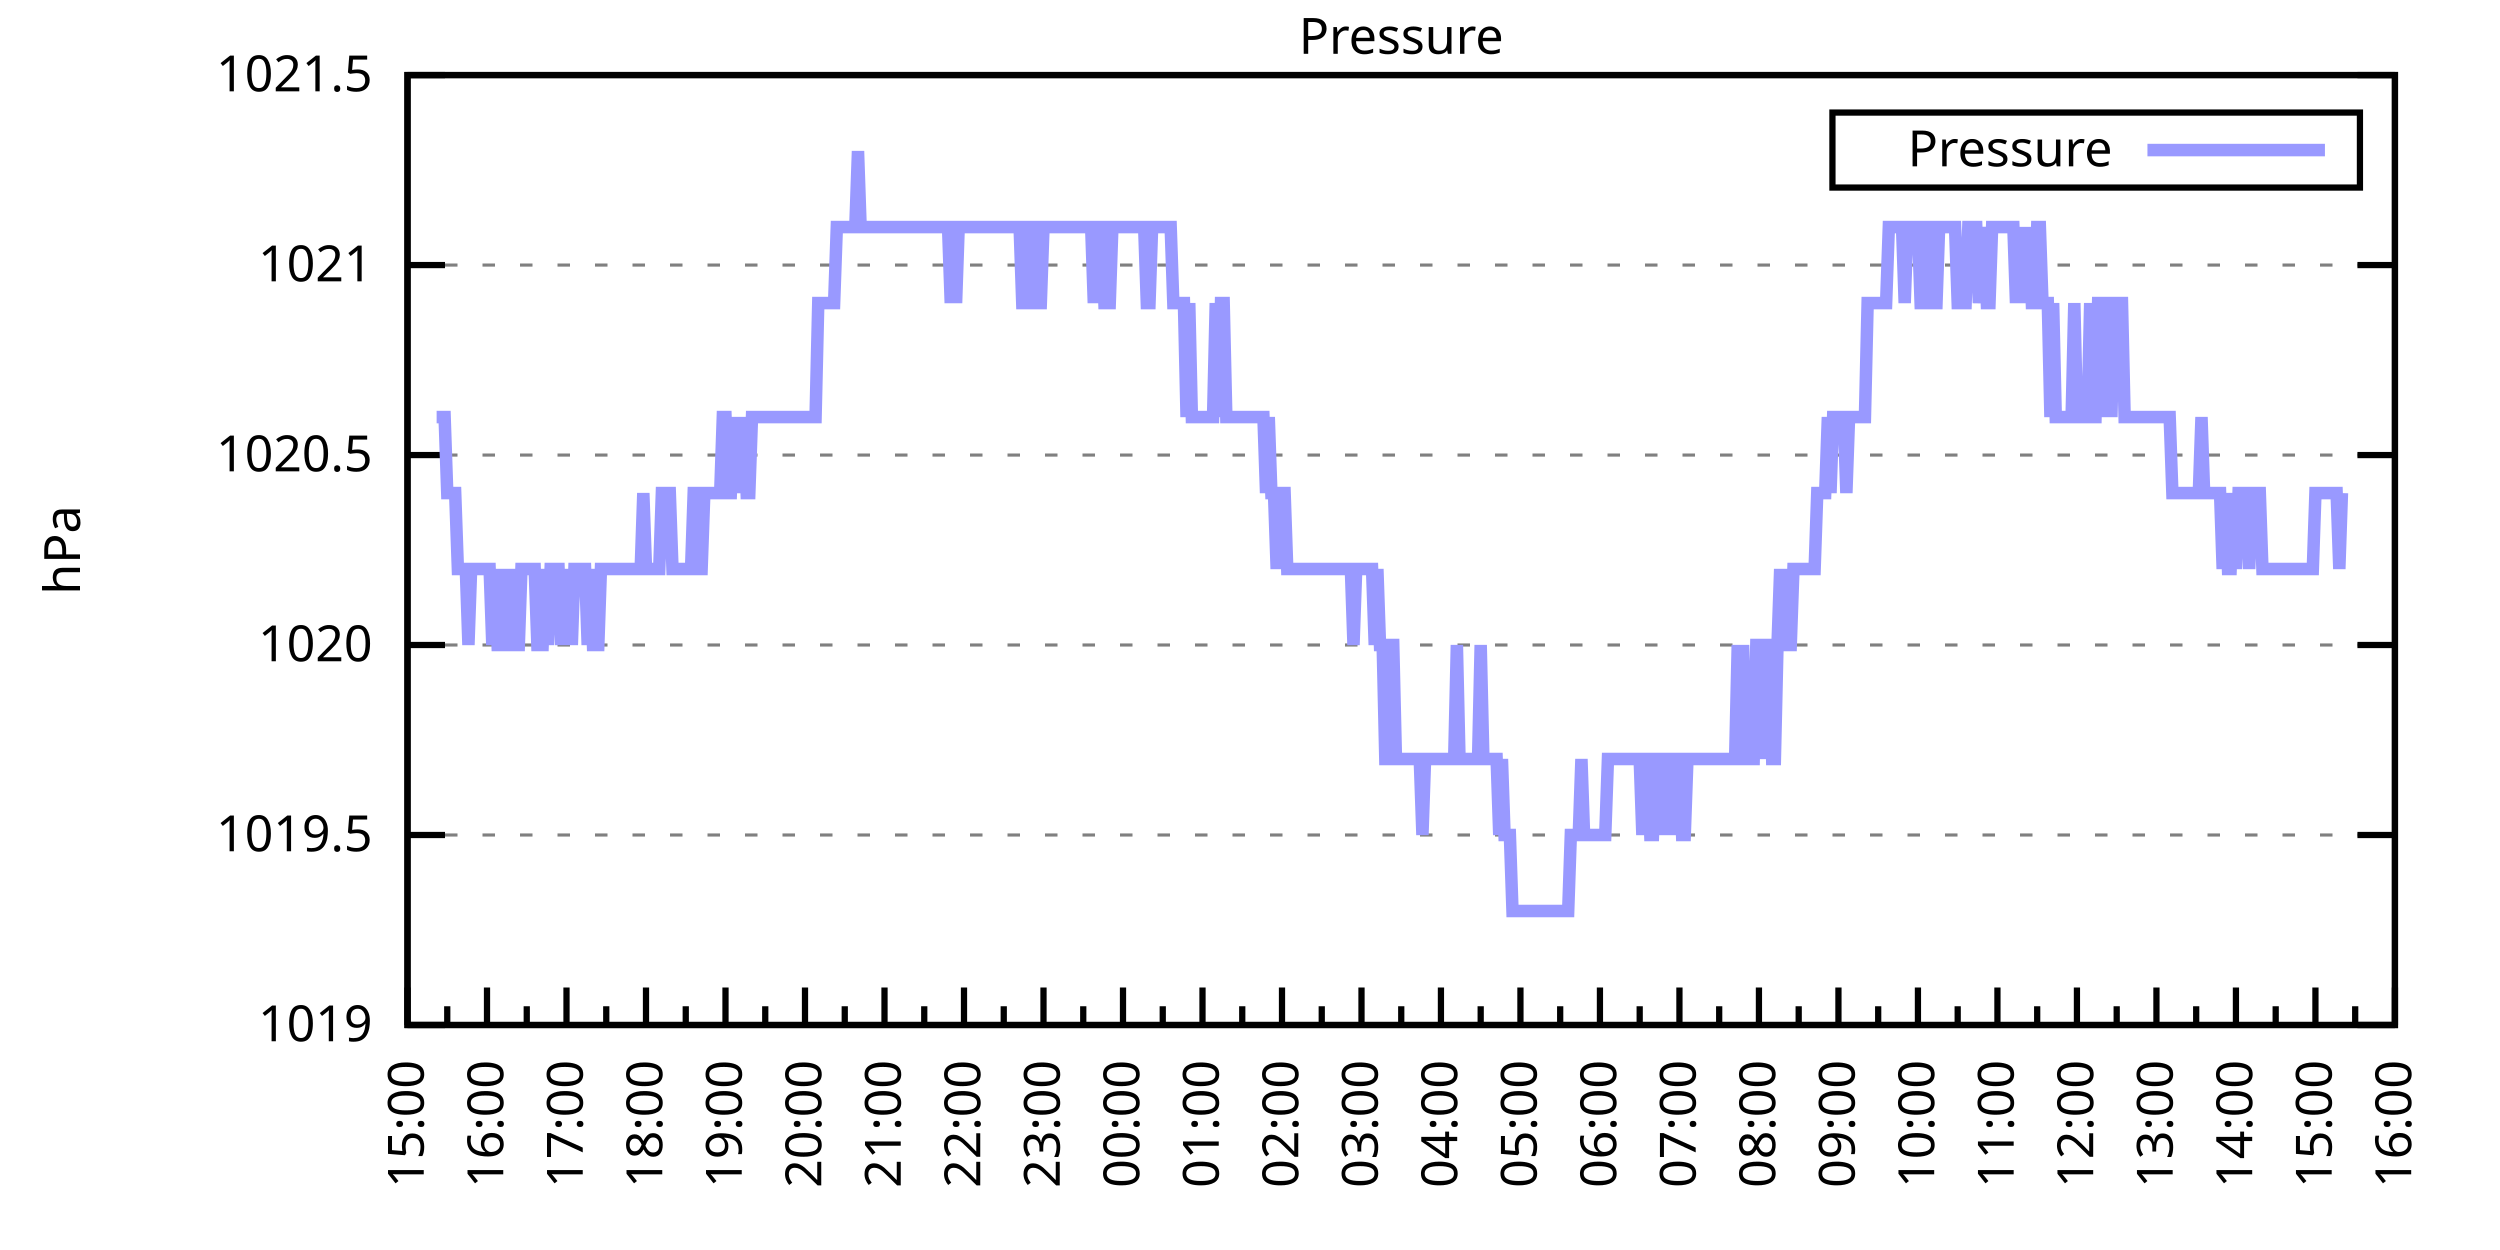
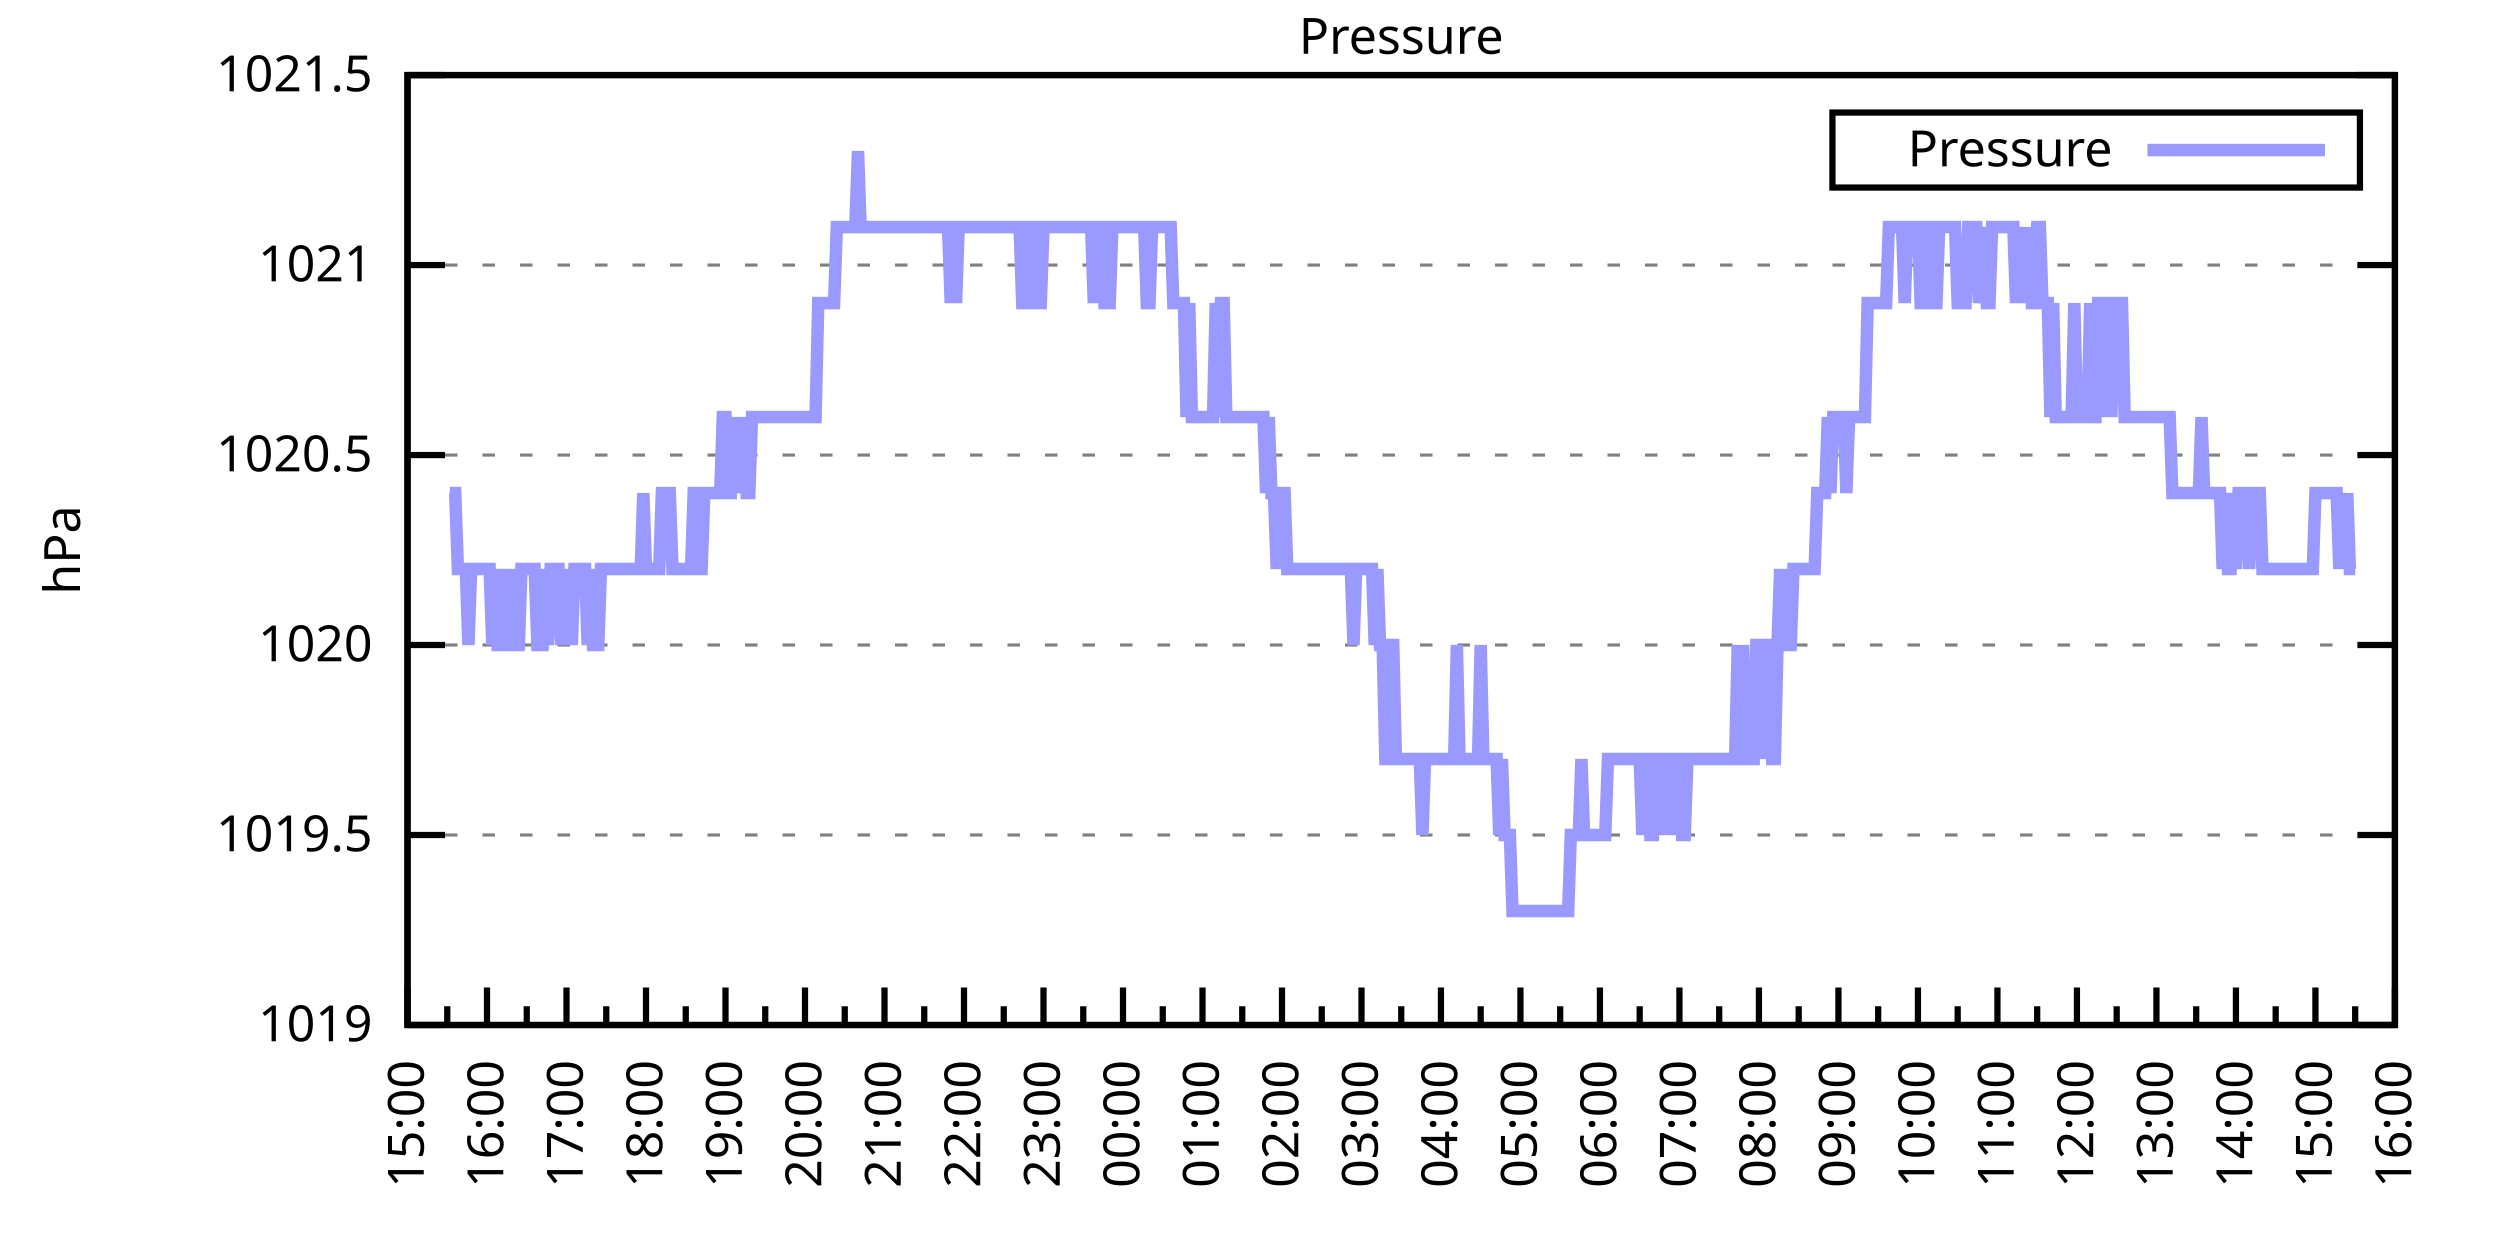
<svg xmlns="http://www.w3.org/2000/svg" xmlns:xlink="http://www.w3.org/1999/xlink" width="400" height="200" viewBox="0 0 400 200">
  <g id="gnuplot_canvas">
    <rect x="0" y="0" width="400" height="200" fill="none" />
    <defs>
      <circle id="gpDot" r="0.5" stroke-width="0.5" stroke="currentColor" />
      <path id="gpPt0" stroke-width="0.333" stroke="currentColor" d="M-1,0 h2 M0,-1 v2" />
      <path id="gpPt1" stroke-width="0.333" stroke="currentColor" d="M-1,-1 L1,1 M1,-1 L-1,1" />
      <path id="gpPt2" stroke-width="0.333" stroke="currentColor" d="M-1,0 L1,0 M0,-1 L0,1 M-1,-1 L1,1 M-1,1 L1,-1" />
      <rect id="gpPt3" stroke-width="0.333" stroke="currentColor" x="-1" y="-1" width="2" height="2" />
      <rect id="gpPt4" stroke-width="0.333" stroke="currentColor" fill="currentColor" x="-1" y="-1" width="2" height="2" />
      <circle id="gpPt5" stroke-width="0.333" stroke="currentColor" cx="0" cy="0" r="1" />
      <use xlink:href="#gpPt5" id="gpPt6" fill="currentColor" stroke="none" />
      <path id="gpPt7" stroke-width="0.333" stroke="currentColor" d="M0,-1.33 L-1.33,0.67 L1.33,0.67 z" />
      <use xlink:href="#gpPt7" id="gpPt8" fill="currentColor" stroke="none" />
      <use xlink:href="#gpPt7" id="gpPt9" stroke="currentColor" transform="rotate(180)" />
      <use xlink:href="#gpPt9" id="gpPt10" fill="currentColor" stroke="none" />
      <use xlink:href="#gpPt3" id="gpPt11" stroke="currentColor" transform="rotate(45)" />
      <use xlink:href="#gpPt11" id="gpPt12" fill="currentColor" stroke="none" />
      <path id="gpPt13" stroke-width="0.333" stroke="currentColor" d="M0,1.330 L1.265,0.411 L0.782,-1.067 L-0.782,-1.076 L-1.265,0.411 z" />
      <use xlink:href="#gpPt13" id="gpPt14" fill="currentColor" stroke="none" />
      <filter id="textbox" filterUnits="objectBoundingBox" x="0" y="0" height="1" width="1">
        <feFlood flood-color="white" flood-opacity="1" result="bgnd" />
        <feComposite in="SourceGraphic" in2="bgnd" operator="atop" />
      </filter>
      <filter id="greybox" filterUnits="objectBoundingBox" x="0" y="0" height="1" width="1">
        <feFlood flood-color="lightgrey" flood-opacity="1" result="grey" />
        <feComposite in="SourceGraphic" in2="grey" operator="atop" />
      </filter>
    </defs>
    <g fill="none" color="white" stroke="currentColor" stroke-width="1.00" stroke-linecap="butt" stroke-linejoin="miter">
</g>
    <g fill="none" color="black" stroke="currentColor" stroke-width="1.00" stroke-linecap="butt" stroke-linejoin="miter">
      <g stroke="none" shape-rendering="crispEdges">
        <polygon fill="rgb(255, 255, 255)" points="65.20,164.00 383.18,164.00 383.18,12.02 65.20,12.02 " />
      </g>
    </g>
    <g fill="none" color="black" stroke="currentColor" stroke-width="1.00" stroke-linecap="butt" stroke-linejoin="miter">
</g>
    <g fill="none" color="black" stroke="black" stroke-width="0.50" stroke-linecap="butt" stroke-linejoin="miter">
</g>
    <g fill="none" color="gray" stroke="currentColor" stroke-width="0.50" stroke-linecap="butt" stroke-linejoin="miter">
      <path stroke="gray" stroke-dasharray="2,4" class="gridline" d="M65.20,164.00 L383.19,164.00  " />
    </g>
    <g fill="none" color="gray" stroke="gray" stroke-width="1.00" stroke-linecap="butt" stroke-linejoin="miter">
</g>
    <g fill="none" color="black" stroke="currentColor" stroke-width="1.00" stroke-linecap="butt" stroke-linejoin="miter">
      <path stroke="black" d="M65.20,164.00 L71.20,164.00 M383.19,164.00 L377.19,164.00  " />
      <g transform="translate(59.60,166.60)" stroke="none" fill="black" font-family="Sans" font-size="8.00" text-anchor="end">
        <text>
          <tspan font-family="Sans"> 1019</tspan>
        </text>
      </g>
    </g>
    <g fill="none" color="black" stroke="currentColor" stroke-width="1.00" stroke-linecap="butt" stroke-linejoin="miter">
</g>
    <g fill="none" color="black" stroke="black" stroke-width="0.50" stroke-linecap="butt" stroke-linejoin="miter">
</g>
    <g fill="none" color="gray" stroke="currentColor" stroke-width="0.50" stroke-linecap="butt" stroke-linejoin="miter">
      <path stroke="gray" stroke-dasharray="2,4" class="gridline" d="M65.20,133.60 L383.19,133.60  " />
    </g>
    <g fill="none" color="gray" stroke="gray" stroke-width="1.00" stroke-linecap="butt" stroke-linejoin="miter">
</g>
    <g fill="none" color="black" stroke="currentColor" stroke-width="1.00" stroke-linecap="butt" stroke-linejoin="miter">
      <path stroke="black" d="M65.20,133.60 L71.20,133.60 M383.19,133.60 L377.19,133.60  " />
      <g transform="translate(59.60,136.20)" stroke="none" fill="black" font-family="Sans" font-size="8.00" text-anchor="end">
        <text>
          <tspan font-family="Sans"> 1019.5</tspan>
        </text>
      </g>
    </g>
    <g fill="none" color="black" stroke="currentColor" stroke-width="1.00" stroke-linecap="butt" stroke-linejoin="miter">
</g>
    <g fill="none" color="black" stroke="black" stroke-width="0.50" stroke-linecap="butt" stroke-linejoin="miter">
</g>
    <g fill="none" color="gray" stroke="currentColor" stroke-width="0.50" stroke-linecap="butt" stroke-linejoin="miter">
      <path stroke="gray" stroke-dasharray="2,4" class="gridline" d="M65.20,103.20 L383.19,103.20  " />
    </g>
    <g fill="none" color="gray" stroke="gray" stroke-width="1.00" stroke-linecap="butt" stroke-linejoin="miter">
</g>
    <g fill="none" color="black" stroke="currentColor" stroke-width="1.00" stroke-linecap="butt" stroke-linejoin="miter">
      <path stroke="black" d="M65.20,103.20 L71.20,103.20 M383.19,103.20 L377.19,103.20  " />
      <g transform="translate(59.60,105.80)" stroke="none" fill="black" font-family="Sans" font-size="8.00" text-anchor="end">
        <text>
          <tspan font-family="Sans"> 1020</tspan>
        </text>
      </g>
    </g>
    <g fill="none" color="black" stroke="currentColor" stroke-width="1.00" stroke-linecap="butt" stroke-linejoin="miter">
</g>
    <g fill="none" color="black" stroke="black" stroke-width="0.50" stroke-linecap="butt" stroke-linejoin="miter">
</g>
    <g fill="none" color="gray" stroke="currentColor" stroke-width="0.50" stroke-linecap="butt" stroke-linejoin="miter">
      <path stroke="gray" stroke-dasharray="2,4" class="gridline" d="M65.20,72.81 L383.19,72.81  " />
    </g>
    <g fill="none" color="gray" stroke="gray" stroke-width="1.00" stroke-linecap="butt" stroke-linejoin="miter">
</g>
    <g fill="none" color="black" stroke="currentColor" stroke-width="1.00" stroke-linecap="butt" stroke-linejoin="miter">
      <path stroke="black" d="M65.20,72.81 L71.20,72.81 M383.19,72.81 L377.19,72.81  " />
      <g transform="translate(59.60,75.41)" stroke="none" fill="black" font-family="Sans" font-size="8.00" text-anchor="end">
        <text>
          <tspan font-family="Sans"> 1020.5</tspan>
        </text>
      </g>
    </g>
    <g fill="none" color="black" stroke="currentColor" stroke-width="1.00" stroke-linecap="butt" stroke-linejoin="miter">
</g>
    <g fill="none" color="black" stroke="black" stroke-width="0.50" stroke-linecap="butt" stroke-linejoin="miter">
</g>
    <g fill="none" color="gray" stroke="currentColor" stroke-width="0.50" stroke-linecap="butt" stroke-linejoin="miter">
      <path stroke="gray" stroke-dasharray="2,4" class="gridline" d="M65.20,42.41 L383.19,42.41  " />
    </g>
    <g fill="none" color="gray" stroke="gray" stroke-width="1.00" stroke-linecap="butt" stroke-linejoin="miter">
</g>
    <g fill="none" color="black" stroke="currentColor" stroke-width="1.00" stroke-linecap="butt" stroke-linejoin="miter">
      <path stroke="black" d="M65.20,42.41 L71.20,42.41 M383.19,42.41 L377.19,42.41  " />
      <g transform="translate(59.60,45.01)" stroke="none" fill="black" font-family="Sans" font-size="8.00" text-anchor="end">
        <text>
          <tspan font-family="Sans"> 1021</tspan>
        </text>
      </g>
    </g>
    <g fill="none" color="black" stroke="currentColor" stroke-width="1.00" stroke-linecap="butt" stroke-linejoin="miter">
</g>
    <g fill="none" color="black" stroke="black" stroke-width="0.50" stroke-linecap="butt" stroke-linejoin="miter">
</g>
    <g fill="none" color="gray" stroke="currentColor" stroke-width="0.50" stroke-linecap="butt" stroke-linejoin="miter">
      <path stroke="gray" stroke-dasharray="2,4" class="gridline" d="M65.20,12.01 L383.19,12.01  " />
    </g>
    <g fill="none" color="gray" stroke="gray" stroke-width="1.00" stroke-linecap="butt" stroke-linejoin="miter">
</g>
    <g fill="none" color="black" stroke="currentColor" stroke-width="1.00" stroke-linecap="butt" stroke-linejoin="miter">
      <path stroke="black" d="M65.20,12.01 L71.20,12.01 M383.19,12.01 L377.19,12.01  " />
      <g transform="translate(59.60,14.61)" stroke="none" fill="black" font-family="Sans" font-size="8.00" text-anchor="end">
        <text>
          <tspan font-family="Sans"> 1021.5</tspan>
        </text>
      </g>
    </g>
    <g fill="none" color="black" stroke="currentColor" stroke-width="1.00" stroke-linecap="butt" stroke-linejoin="miter">
      <path stroke="black" d="M65.20,164.00 L65.20,158.00  " />
      <g transform="translate(67.80,169.60) rotate(270)" stroke="none" fill="black" font-family="Sans" font-size="8.00" text-anchor="end">
        <text>
          <tspan font-family="Sans">15:00</tspan>
        </text>
      </g>
    </g>
    <g fill="none" color="black" stroke="currentColor" stroke-width="1.00" stroke-linecap="butt" stroke-linejoin="miter">
      <path stroke="black" d="M71.56,164.00 L71.56,161.00 M77.92,164.00 L77.92,158.00  " />
      <g transform="translate(80.52,169.60) rotate(270)" stroke="none" fill="black" font-family="Sans" font-size="8.00" text-anchor="end">
        <text>
          <tspan font-family="Sans">16:00</tspan>
        </text>
      </g>
    </g>
    <g fill="none" color="black" stroke="currentColor" stroke-width="1.00" stroke-linecap="butt" stroke-linejoin="miter">
      <path stroke="black" d="M84.28,164.00 L84.28,161.00 M90.64,164.00 L90.64,158.00  " />
      <g transform="translate(93.24,169.60) rotate(270)" stroke="none" fill="black" font-family="Sans" font-size="8.00" text-anchor="end">
        <text>
          <tspan font-family="Sans">17:00</tspan>
        </text>
      </g>
    </g>
    <g fill="none" color="black" stroke="currentColor" stroke-width="1.00" stroke-linecap="butt" stroke-linejoin="miter">
      <path stroke="black" d="M97.00,164.00 L97.00,161.00 M103.36,164.00 L103.36,158.00  " />
      <g transform="translate(105.96,169.60) rotate(270)" stroke="none" fill="black" font-family="Sans" font-size="8.00" text-anchor="end">
        <text>
          <tspan font-family="Sans">18:00</tspan>
        </text>
      </g>
    </g>
    <g fill="none" color="black" stroke="currentColor" stroke-width="1.00" stroke-linecap="butt" stroke-linejoin="miter">
      <path stroke="black" d="M109.72,164.00 L109.72,161.00 M116.08,164.00 L116.08,158.00  " />
      <g transform="translate(118.68,169.60) rotate(270)" stroke="none" fill="black" font-family="Sans" font-size="8.00" text-anchor="end">
        <text>
          <tspan font-family="Sans">19:00</tspan>
        </text>
      </g>
    </g>
    <g fill="none" color="black" stroke="currentColor" stroke-width="1.00" stroke-linecap="butt" stroke-linejoin="miter">
      <path stroke="black" d="M122.44,164.00 L122.44,161.00 M128.80,164.00 L128.80,158.00  " />
      <g transform="translate(131.40,169.60) rotate(270)" stroke="none" fill="black" font-family="Sans" font-size="8.00" text-anchor="end">
        <text>
          <tspan font-family="Sans">20:00</tspan>
        </text>
      </g>
    </g>
    <g fill="none" color="black" stroke="currentColor" stroke-width="1.00" stroke-linecap="butt" stroke-linejoin="miter">
      <path stroke="black" d="M135.16,164.00 L135.16,161.00 M141.52,164.00 L141.52,158.00  " />
      <g transform="translate(144.12,169.60) rotate(270)" stroke="none" fill="black" font-family="Sans" font-size="8.00" text-anchor="end">
        <text>
          <tspan font-family="Sans">21:00</tspan>
        </text>
      </g>
    </g>
    <g fill="none" color="black" stroke="currentColor" stroke-width="1.00" stroke-linecap="butt" stroke-linejoin="miter">
      <path stroke="black" d="M147.88,164.00 L147.88,161.00 M154.24,164.00 L154.24,158.00  " />
      <g transform="translate(156.84,169.60) rotate(270)" stroke="none" fill="black" font-family="Sans" font-size="8.00" text-anchor="end">
        <text>
          <tspan font-family="Sans">22:00</tspan>
        </text>
      </g>
    </g>
    <g fill="none" color="black" stroke="currentColor" stroke-width="1.00" stroke-linecap="butt" stroke-linejoin="miter">
      <path stroke="black" d="M160.60,164.00 L160.60,161.00 M166.96,164.00 L166.96,158.00  " />
      <g transform="translate(169.56,169.60) rotate(270)" stroke="none" fill="black" font-family="Sans" font-size="8.00" text-anchor="end">
        <text>
          <tspan font-family="Sans">23:00</tspan>
        </text>
      </g>
    </g>
    <g fill="none" color="black" stroke="currentColor" stroke-width="1.00" stroke-linecap="butt" stroke-linejoin="miter">
      <path stroke="black" d="M173.32,164.00 L173.32,161.00 M179.68,164.00 L179.68,158.00  " />
      <g transform="translate(182.28,169.60) rotate(270)" stroke="none" fill="black" font-family="Sans" font-size="8.00" text-anchor="end">
        <text>
          <tspan font-family="Sans">00:00</tspan>
        </text>
      </g>
    </g>
    <g fill="none" color="black" stroke="currentColor" stroke-width="1.00" stroke-linecap="butt" stroke-linejoin="miter">
      <path stroke="black" d="M186.04,164.00 L186.04,161.00 M192.40,164.00 L192.40,158.00  " />
      <g transform="translate(195.00,169.60) rotate(270)" stroke="none" fill="black" font-family="Sans" font-size="8.00" text-anchor="end">
        <text>
          <tspan font-family="Sans">01:00</tspan>
        </text>
      </g>
    </g>
    <g fill="none" color="black" stroke="currentColor" stroke-width="1.00" stroke-linecap="butt" stroke-linejoin="miter">
      <path stroke="black" d="M198.76,164.00 L198.76,161.00 M205.12,164.00 L205.12,158.00  " />
      <g transform="translate(207.72,169.60) rotate(270)" stroke="none" fill="black" font-family="Sans" font-size="8.00" text-anchor="end">
        <text>
          <tspan font-family="Sans">02:00</tspan>
        </text>
      </g>
    </g>
    <g fill="none" color="black" stroke="currentColor" stroke-width="1.00" stroke-linecap="butt" stroke-linejoin="miter">
      <path stroke="black" d="M211.48,164.00 L211.48,161.00 M217.84,164.00 L217.84,158.00  " />
      <g transform="translate(220.44,169.60) rotate(270)" stroke="none" fill="black" font-family="Sans" font-size="8.00" text-anchor="end">
        <text>
          <tspan font-family="Sans">03:00</tspan>
        </text>
      </g>
    </g>
    <g fill="none" color="black" stroke="currentColor" stroke-width="1.00" stroke-linecap="butt" stroke-linejoin="miter">
      <path stroke="black" d="M224.20,164.00 L224.20,161.00 M230.55,164.00 L230.55,158.00  " />
      <g transform="translate(233.15,169.60) rotate(270)" stroke="none" fill="black" font-family="Sans" font-size="8.00" text-anchor="end">
        <text>
          <tspan font-family="Sans">04:00</tspan>
        </text>
      </g>
    </g>
    <g fill="none" color="black" stroke="currentColor" stroke-width="1.00" stroke-linecap="butt" stroke-linejoin="miter">
      <path stroke="black" d="M236.91,164.00 L236.91,161.00 M243.27,164.00 L243.27,158.00  " />
      <g transform="translate(245.87,169.60) rotate(270)" stroke="none" fill="black" font-family="Sans" font-size="8.00" text-anchor="end">
        <text>
          <tspan font-family="Sans">05:00</tspan>
        </text>
      </g>
    </g>
    <g fill="none" color="black" stroke="currentColor" stroke-width="1.00" stroke-linecap="butt" stroke-linejoin="miter">
      <path stroke="black" d="M249.63,164.00 L249.63,161.00 M255.99,164.00 L255.99,158.00  " />
      <g transform="translate(258.59,169.60) rotate(270)" stroke="none" fill="black" font-family="Sans" font-size="8.00" text-anchor="end">
        <text>
          <tspan font-family="Sans">06:00</tspan>
        </text>
      </g>
    </g>
    <g fill="none" color="black" stroke="currentColor" stroke-width="1.00" stroke-linecap="butt" stroke-linejoin="miter">
      <path stroke="black" d="M262.35,164.00 L262.35,161.00 M268.71,164.00 L268.71,158.00  " />
      <g transform="translate(271.31,169.60) rotate(270)" stroke="none" fill="black" font-family="Sans" font-size="8.00" text-anchor="end">
        <text>
          <tspan font-family="Sans">07:00</tspan>
        </text>
      </g>
    </g>
    <g fill="none" color="black" stroke="currentColor" stroke-width="1.00" stroke-linecap="butt" stroke-linejoin="miter">
      <path stroke="black" d="M275.07,164.00 L275.07,161.00 M281.43,164.00 L281.43,158.00  " />
      <g transform="translate(284.03,169.60) rotate(270)" stroke="none" fill="black" font-family="Sans" font-size="8.00" text-anchor="end">
        <text>
          <tspan font-family="Sans">08:00</tspan>
        </text>
      </g>
    </g>
    <g fill="none" color="black" stroke="currentColor" stroke-width="1.00" stroke-linecap="butt" stroke-linejoin="miter">
      <path stroke="black" d="M287.79,164.00 L287.79,161.00 M294.15,164.00 L294.15,158.00  " />
      <g transform="translate(296.75,169.60) rotate(270)" stroke="none" fill="black" font-family="Sans" font-size="8.00" text-anchor="end">
        <text>
          <tspan font-family="Sans">09:00</tspan>
        </text>
      </g>
    </g>
    <g fill="none" color="black" stroke="currentColor" stroke-width="1.00" stroke-linecap="butt" stroke-linejoin="miter">
      <path stroke="black" d="M300.51,164.00 L300.51,161.00 M306.87,164.00 L306.87,158.00  " />
      <g transform="translate(309.47,169.60) rotate(270)" stroke="none" fill="black" font-family="Sans" font-size="8.00" text-anchor="end">
        <text>
          <tspan font-family="Sans">10:00</tspan>
        </text>
      </g>
    </g>
    <g fill="none" color="black" stroke="currentColor" stroke-width="1.00" stroke-linecap="butt" stroke-linejoin="miter">
      <path stroke="black" d="M313.23,164.00 L313.23,161.00 M319.59,164.00 L319.59,158.00  " />
      <g transform="translate(322.19,169.60) rotate(270)" stroke="none" fill="black" font-family="Sans" font-size="8.00" text-anchor="end">
        <text>
          <tspan font-family="Sans">11:00</tspan>
        </text>
      </g>
    </g>
    <g fill="none" color="black" stroke="currentColor" stroke-width="1.00" stroke-linecap="butt" stroke-linejoin="miter">
      <path stroke="black" d="M325.95,164.00 L325.95,161.00 M332.31,164.00 L332.31,158.00  " />
      <g transform="translate(334.91,169.60) rotate(270)" stroke="none" fill="black" font-family="Sans" font-size="8.00" text-anchor="end">
        <text>
          <tspan font-family="Sans">12:00</tspan>
        </text>
      </g>
    </g>
    <g fill="none" color="black" stroke="currentColor" stroke-width="1.00" stroke-linecap="butt" stroke-linejoin="miter">
      <path stroke="black" d="M338.67,164.00 L338.67,161.00 M345.03,164.00 L345.03,158.00  " />
      <g transform="translate(347.63,169.60) rotate(270)" stroke="none" fill="black" font-family="Sans" font-size="8.00" text-anchor="end">
        <text>
          <tspan font-family="Sans">13:00</tspan>
        </text>
      </g>
    </g>
    <g fill="none" color="black" stroke="currentColor" stroke-width="1.00" stroke-linecap="butt" stroke-linejoin="miter">
      <path stroke="black" d="M351.39,164.00 L351.39,161.00 M357.75,164.00 L357.75,158.00  " />
      <g transform="translate(360.35,169.60) rotate(270)" stroke="none" fill="black" font-family="Sans" font-size="8.00" text-anchor="end">
        <text>
          <tspan font-family="Sans">14:00</tspan>
        </text>
      </g>
    </g>
    <g fill="none" color="black" stroke="currentColor" stroke-width="1.00" stroke-linecap="butt" stroke-linejoin="miter">
      <path stroke="black" d="M364.11,164.00 L364.11,161.00 M370.47,164.00 L370.47,158.00  " />
      <g transform="translate(373.07,169.60) rotate(270)" stroke="none" fill="black" font-family="Sans" font-size="8.00" text-anchor="end">
        <text>
          <tspan font-family="Sans">15:00</tspan>
        </text>
      </g>
    </g>
    <g fill="none" color="black" stroke="currentColor" stroke-width="1.00" stroke-linecap="butt" stroke-linejoin="miter">
      <path stroke="black" d="M376.83,164.00 L376.83,161.00 M383.19,164.00 L383.19,158.00  " />
      <g transform="translate(385.79,169.60) rotate(270)" stroke="none" fill="black" font-family="Sans" font-size="8.00" text-anchor="end">
        <text>
          <tspan font-family="Sans">16:00</tspan>
        </text>
      </g>
    </g>
    <g fill="none" color="black" stroke="currentColor" stroke-width="1.00" stroke-linecap="butt" stroke-linejoin="miter">
</g>
    <g fill="none" color="black" stroke="currentColor" stroke-width="1.00" stroke-linecap="butt" stroke-linejoin="miter">
      <path stroke="black" d="M65.20,12.01 L65.20,164.00 L383.19,164.00 L383.19,12.01 L65.20,12.01 Z  " />
    </g>
    <g fill="none" color="black" stroke="currentColor" stroke-width="1.00" stroke-linecap="butt" stroke-linejoin="miter">
      <g transform="translate(12.80,88.01) rotate(270)" stroke="none" fill="black" font-family="Sans" font-size="8.00" text-anchor="middle">
        <text>
          <tspan font-family="Sans">hPa</tspan>
        </text>
      </g>
    </g>
    <g fill="none" color="black" stroke="currentColor" stroke-width="1.00" stroke-linecap="butt" stroke-linejoin="miter">
</g>
    <g fill="none" color="black" stroke="currentColor" stroke-width="1.00" stroke-linecap="butt" stroke-linejoin="miter">
      <path stroke="black" d="M293.19,30.01 L293.19,18.01 L377.59,18.01 L377.59,30.01 L293.19,30.01 Z  " />
    </g>
    <g id="Pressure_plot_1">
      <g fill="none" color="white" stroke="black" stroke-width="2.00" stroke-linecap="butt" stroke-linejoin="miter">
</g>
      <g fill="none" color="black" stroke="currentColor" stroke-width="2.00" stroke-linecap="butt" stroke-linejoin="miter">
        <g transform="translate(337.99,26.61)" stroke="none" fill="black" font-family="Sans" font-size="8.00" text-anchor="end">
          <text>
            <tspan font-family="Sans">Pressure</tspan>
          </text>
        </g>
      </g>
      <g fill="none" color="black" stroke="currentColor" stroke-width="2.00" stroke-linecap="butt" stroke-linejoin="miter">
-         <path stroke="rgb(153, 153, 255)" d="M343.59,24.01 L371.99,24.01 M69.86,66.73 L70.29,66.73 L70.71,66.73 L71.14,66.73 L71.56,78.89 L71.98,78.89   L72.41,78.89 L72.83,78.89 L73.26,91.04 L73.68,91.04 L74.10,91.04 L74.53,91.04 L74.95,103.20 L75.38,91.04   L75.80,91.04 L76.22,91.04 L76.65,91.04 L77.07,91.04 L77.50,91.04 L77.92,91.04 L78.34,91.04 L78.77,103.20   L79.19,91.04 L79.62,103.20 L80.04,103.20 L80.46,91.04 L80.89,103.20 L81.31,103.20 L81.74,91.04 L82.16,103.20   L82.58,103.20 L83.01,103.20 L83.43,91.04 L83.86,91.04 L84.28,91.04 L84.70,91.04 L85.13,91.04 L85.55,91.04   L85.98,103.20 L86.40,103.20 L86.82,103.20 L87.25,91.04 L87.67,103.20 L88.10,91.04 L88.52,91.04 L88.94,91.04   L89.37,91.04 L89.79,103.20 L90.22,91.04 L90.64,103.20 L91.06,91.04 L91.49,103.20 L91.91,91.04 L92.34,91.04   L92.76,91.04 L93.18,91.04 L93.61,91.04 L94.03,103.20 L94.46,91.04 L94.88,103.20 L95.30,103.20 L95.73,103.20   L96.15,91.04 L96.58,91.04 L97.00,91.04 L97.42,91.04 L97.85,91.04 L98.27,91.04 L98.69,91.04 L99.12,91.04   L99.54,91.04 L99.97,91.04 L100.39,91.04 L100.81,91.04 L101.24,91.04 L101.66,91.04 L102.09,91.04 L102.51,91.04   L102.93,78.89 L103.36,91.04 L103.78,91.04 L104.21,91.04 L104.63,91.04 L105.05,91.04 L105.48,91.04 L105.90,78.89   L106.33,78.89 L106.75,78.89 L107.17,78.89 L107.60,91.04 L108.02,91.04 L108.45,91.04 L108.87,91.04 L109.29,91.04   L109.72,91.04 L110.14,91.04 L110.57,91.04 L110.99,78.89 L111.41,78.89 L111.84,91.04 L112.26,91.04 L112.69,78.89   L113.11,78.89 L113.53,78.89 L113.96,78.89 L114.38,78.89 L114.81,78.89 L115.23,78.89 L115.65,66.73 L116.08,66.73   L116.50,78.89 L116.93,78.89 L117.35,66.73 L117.77,78.89 L118.20,66.73 L118.62,78.89 L119.05,66.73 L119.47,78.89   L119.89,78.89 L120.32,66.73 L120.74,66.73 L121.17,66.73 L121.59,66.73 L122.01,66.73 L122.44,66.73 L122.86,66.73   L123.29,66.73 L123.71,66.73 L124.13,66.73 L124.56,66.73 L124.98,66.73 L125.41,66.73 L125.83,66.73 L126.25,66.73   L126.68,66.73 L127.10,66.73 L127.53,66.73 L127.95,66.73 L128.37,66.73 L128.80,66.73 L129.22,66.73 L129.65,66.73   L130.07,66.73 L130.49,66.73 L130.92,48.49 L131.34,48.49 L131.77,48.49 L132.19,48.49 L132.61,48.49 L133.04,48.49   L133.46,48.49 L133.89,36.33 L134.31,36.33 L134.73,36.33 L135.16,36.33 L135.58,36.33 L136.01,36.33 L136.43,36.33   L136.85,36.33 L137.28,24.17 L137.70,36.33 L138.13,36.33 L138.55,36.33 L138.97,36.33 L139.40,36.33 L139.82,36.33   L140.25,36.33 L140.67,36.33 L141.09,36.33 L141.52,36.33 L141.94,36.33 L142.37,36.33 L142.79,36.33 L143.21,36.33   L143.64,36.33 L144.06,36.33 L144.49,36.33 L144.91,36.33 L145.33,36.33 L145.76,36.33 L146.18,36.33 L146.61,36.33   L147.03,36.33 L147.45,36.33 L147.88,36.33 L148.30,36.33 L148.73,36.33 L149.15,36.33 L149.57,36.33 L150.00,36.33   L150.42,36.33 L150.85,36.33 L151.27,36.33 L151.69,36.33 L152.12,48.49 L152.54,36.33 L152.97,48.49 L153.39,36.33   L153.81,36.33 L154.24,36.33 L154.66,36.33 L155.09,36.33 L155.51,36.33 L155.93,36.33 L156.36,36.33 L156.78,36.33   L157.21,36.33 L157.63,36.33 L158.05,36.33 L158.48,36.33 L158.90,36.33 L159.33,36.33 L159.75,36.33 L160.17,36.33   L160.60,36.33 L161.02,36.33 L161.44,36.33 L161.87,36.33 L162.29,36.33 L162.72,36.33 L163.14,36.33 L163.56,48.49   L163.99,48.49 L164.41,48.49 L164.84,36.33 L165.26,36.33 L165.68,48.49 L166.11,48.49 L166.53,48.49 L166.96,36.33   L167.38,36.33 L167.80,36.33 L168.23,36.33 L168.65,36.33 L169.08,36.33 L169.50,36.33 L169.92,36.33 L170.35,36.33   L170.77,36.33 L171.20,36.33 L171.62,36.33 L172.04,36.33 L172.47,36.33 L172.89,36.33 L173.32,36.33 L173.74,36.33   L174.16,36.33 L174.59,36.33 L175.01,48.49 L175.44,36.33 L175.86,36.33 L176.28,36.33 L176.71,48.49 L177.13,48.49   L177.56,48.49 L177.98,36.33 L178.40,36.33 L178.83,36.33 L179.25,36.33 L179.68,36.33 L180.10,36.33 L180.52,36.33   L180.95,36.33 L181.37,36.33 L181.80,36.33 L182.22,36.33 L182.64,36.33 L183.07,36.33 L183.49,48.49 L183.92,48.49   L184.34,36.33 L184.76,36.33 L185.19,36.33 L185.61,36.33 L186.04,36.33 L186.46,36.33 L186.88,36.33 L187.31,36.33   L187.73,48.49 L188.16,48.49 L188.58,48.49 L189.00,48.49 L189.43,48.49 L189.85,66.73 L190.28,48.49 L190.70,66.73   L191.12,66.73 L191.55,66.73 L191.97,66.73 L192.40,66.73 L192.82,66.73 L193.24,66.73 L193.67,66.73 L194.09,66.73   L194.52,48.49 L194.94,66.73 L195.36,48.49 L195.79,48.49 L196.21,66.73 L196.64,66.73 L197.06,66.73 L197.48,66.73   L197.91,66.73 L198.33,66.73 L198.76,66.73 L199.18,66.73 L199.60,66.73 L200.03,66.73 L200.45,66.73 L200.88,66.73   L201.30,66.73 L201.72,66.73 L202.15,66.73 L202.57,78.89 L203.00,66.73 L203.42,78.89 L203.84,78.89 L204.27,91.04   L204.69,78.89 L205.12,78.89 L205.54,78.89 L205.96,91.04 L206.39,91.04 L206.81,91.04 L207.24,91.04 L207.66,91.04   L208.08,91.04 L208.51,91.04 L208.93,91.04 L209.36,91.04 L209.78,91.04 L210.20,91.04 L210.63,91.04 L211.05,91.04   L211.48,91.04 L211.90,91.04 L212.32,91.04 L212.75,91.04 L213.17,91.04 L213.60,91.04 L214.02,91.04 L214.44,91.04   L214.87,91.04 L215.29,91.04 L215.72,91.04 L216.14,91.04 L216.56,103.20 L216.99,91.04 L217.41,91.04 L217.84,91.04   L218.26,91.04 L218.68,91.04 L219.11,91.04 L219.53,91.04 L219.96,103.20 L220.38,91.04 L220.80,103.20 L221.23,103.20   L221.65,121.44 L222.08,121.44 L222.50,103.20 L222.92,103.20 L223.35,121.44 L223.77,121.44 L224.20,121.44 L224.62,121.44   L225.04,121.44 L225.47,121.44 L225.89,121.44 L226.31,121.44 L226.74,121.44 L227.16,121.44 L227.59,133.60 L228.01,121.44   L228.43,121.44 L228.86,121.44 L229.28,121.44 L229.71,121.44 L230.13,121.44 L230.55,121.44 L230.98,121.44 L231.40,121.44   L231.83,121.44 L232.25,121.44 L232.67,121.44 L233.10,103.20 L233.52,121.44 L233.95,121.44 L234.37,121.44 L234.79,121.44   L235.22,121.44 L235.64,121.44 L236.07,121.44 L236.49,121.44 L236.91,103.20 L237.34,121.44 L237.76,121.44 L238.19,121.44   L238.61,121.44 L239.03,121.44 L239.46,121.44 L239.88,133.60 L240.31,121.44 L240.73,133.60 L241.15,133.60 L241.58,133.60   L242.00,145.76 L242.43,145.76 L242.85,145.76 L243.27,145.76 L243.70,145.76 L244.12,145.76 L244.55,145.76 L244.97,145.76   L245.39,145.76 L245.82,145.76 L246.24,145.76 L246.67,145.76 L247.09,145.76 L247.51,145.76 L247.94,145.76 L248.36,145.76   L248.79,145.76 L249.21,145.76 L249.63,145.76 L250.06,145.76 L250.48,145.76 L250.91,145.76 L251.33,133.60 L251.75,133.60   L252.18,133.60 L252.60,133.60 L253.03,121.44 L253.45,133.60 L253.87,133.60 L254.30,133.60 L254.72,133.60 L255.15,133.60   L255.57,133.60 L255.99,133.60 L256.42,133.60 L256.84,133.60 L257.27,121.44 L257.69,121.44 L258.11,121.44 L258.54,121.44   L258.96,121.44 L259.39,121.44 L259.81,121.44 L260.23,121.44 L260.66,121.44 L261.08,121.44 L261.51,121.44 L261.93,121.44   L262.35,121.44 L262.78,133.60 L263.20,121.44 L263.63,121.44 L264.05,133.60 L264.47,133.60 L264.90,121.44 L265.32,121.44   L265.75,121.44 L266.17,133.60 L266.59,121.44 L267.02,121.44 L267.44,121.44 L267.87,133.60 L268.29,121.44 L268.71,121.44   L269.14,133.60 L269.56,133.60 L269.99,121.44 L270.41,121.44 L270.83,121.44 L271.26,121.44 L271.68,121.44 L272.11,121.44   L272.53,121.44 L272.95,121.44 L273.38,121.44 L273.80,121.44 L274.23,121.44 L274.65,121.44 L275.07,121.44 L275.50,121.44   L275.92,121.44 L276.35,121.44 L276.77,121.44 L277.19,121.44 L277.62,121.44 L278.04,103.20 L278.47,121.44 L278.89,103.20   L279.31,121.44 L279.74,121.44 L280.16,121.44 L280.59,121.44 L281.01,103.20 L281.43,103.20 L281.86,103.20 L282.28,121.44   L282.71,103.20 L283.13,103.20 L283.55,121.44 L283.98,121.44 L284.40,103.20 L284.83,91.04 L285.25,103.20 L285.67,91.04   L286.10,103.20 L286.52,103.20 L286.95,91.04 L287.37,91.04 L287.79,91.04 L288.22,91.04 L288.64,91.04 L289.06,91.04   L289.49,91.04 L289.91,91.04 L290.34,91.04 L290.76,78.89 L291.18,78.89 L291.61,78.89 L292.03,78.89 L292.46,66.73   L292.88,78.89 L293.30,66.73 L293.73,66.73 L294.15,66.73 L294.58,66.73 L295.00,66.73 L295.42,78.89 L295.85,66.73   L296.27,66.73 L296.70,66.73 L297.12,66.73 L297.54,66.73 L297.97,66.73 L298.39,66.73 L298.82,48.49 L299.24,48.49   L299.66,48.49 L300.09,48.49 L300.51,48.49 L300.94,48.49 L301.36,48.49 L301.78,48.49 L302.21,36.33 L302.63,36.33   L303.06,36.33 L303.48,36.33 L303.90,36.33 L304.33,36.33 L304.75,48.49 L305.18,36.33 L305.60,36.33 L306.02,36.33   L306.45,36.33 L306.87,36.33 L307.30,48.49 L307.72,48.49 L308.14,36.33 L308.57,36.33 L308.99,36.33 L309.42,48.49   L309.84,48.49 L310.26,36.33 L310.69,36.33 L311.11,36.33 L311.54,36.33 L311.96,36.33 L312.38,36.33 L312.81,36.33   L313.23,48.49 L313.66,48.49 L314.08,48.49 L314.50,48.49 L314.93,36.33 L315.35,36.33 L315.78,36.33 L316.20,36.33   L316.62,48.49 L317.47,36.33 L317.90,48.49 L318.32,48.49 L318.74,36.33 L319.17,36.33 L319.59,36.33 L320.02,36.33   L320.44,36.33 L320.86,36.33 L321.29,36.33 L321.71,36.33 L322.14,36.33 L322.56,48.49 L322.98,36.33 L323.41,48.49   L323.83,36.33 L324.26,48.49 L324.68,36.33 L325.10,48.49 L325.53,48.49 L325.95,36.33 L326.38,36.33 L326.80,48.49   L327.22,48.49 L327.65,48.49 L328.07,66.73 L328.50,48.49 L328.92,66.73 L329.34,66.73 L329.77,66.73 L330.19,66.73   L330.62,66.73 L331.04,66.73 L331.46,66.73 L331.89,48.49 L332.31,66.73 L332.74,66.73 L333.16,66.73 L333.58,66.73   L334.01,66.73 L334.43,48.49 L334.86,66.73 L335.28,66.73 L335.70,48.49 L336.13,48.49 L336.55,48.49 L336.98,66.73   L337.40,48.49 L337.82,66.73 L338.25,48.49 L338.67,48.49 L339.10,48.49 L339.52,48.49 L339.94,66.73 L340.37,66.73   L340.79,66.73 L341.22,66.73 L341.64,66.73 L342.06,66.73 L342.49,66.73 L342.91,66.73 L343.34,66.73 L343.76,66.73   L344.18,66.73 L344.61,66.73 L345.03,66.73 L345.46,66.73 L345.88,66.73 L346.30,66.73 L346.73,66.73 L347.15,66.73   L347.58,78.89 L348.00,78.89 L348.42,78.89 L348.85,78.89 L349.27,78.89 L349.70,78.89 L350.12,78.89 L350.54,78.89   L350.97,78.89 L351.39,78.89 L351.81,78.89 L352.24,66.73 L352.66,78.89 L353.09,78.89 L353.51,78.89 L353.93,78.89   L354.36,78.89 L354.78,78.89 L355.21,78.89 L355.63,91.04 L356.05,78.89 L356.48,91.04 L356.90,91.04 L357.33,78.89   L357.75,91.04 L358.17,78.89 L358.60,78.89 L359.02,78.89 L359.45,78.89 L359.87,91.04 L360.29,78.89 L360.72,78.89   L361.14,78.89 L361.57,78.89 L361.99,91.04 L362.41,91.04 L362.84,91.04 L363.26,91.04 L363.69,91.04 L364.11,91.04   L364.53,91.04 L364.96,91.04 L365.38,91.04 L365.81,91.04 L366.23,91.04 L366.65,91.04 L367.08,91.04 L367.50,91.04   L367.93,91.04 L368.35,91.04 L368.77,91.04 L369.20,91.04 L369.62,91.04 L370.05,91.04 L370.47,78.89 L370.89,78.89   L371.32,78.89 L371.74,78.89 L372.17,78.89 L372.59,78.89 L373.01,78.89 L373.44,78.89 L373.86,78.89 L374.29,91.04   L374.71,78.89  " />
+         <path stroke="rgb(153, 153, 255)" d="M343.59,24.01 L371.99,24.01 M71.98,78.89 L72.41,78.89 L72.83,78.89 L73.26,91.04 L73.68,91.04 L74.10,91.04   L74.53,91.04 L74.95,103.20 L75.38,91.04 L75.80,91.04 L76.22,91.04 L76.65,91.04 L77.07,91.04 L77.50,91.04   L77.92,91.04 L78.34,91.04 L78.77,103.20 L79.19,91.04 L79.62,103.20 L80.04,103.20 L80.46,91.04 L80.89,103.20   L81.31,103.20 L81.74,91.04 L82.16,103.20 L82.58,103.20 L83.01,103.20 L83.43,91.04 L83.86,91.04 L84.28,91.04   L84.70,91.04 L85.13,91.04 L85.55,91.04 L85.98,103.20 L86.40,103.20 L86.82,103.20 L87.25,91.04 L87.67,103.20   L88.10,91.04 L88.52,91.04 L88.94,91.04 L89.37,91.04 L89.79,103.20 L90.22,91.04 L90.64,103.20 L91.06,91.04   L91.49,103.20 L91.91,91.04 L92.34,91.04 L92.76,91.04 L93.18,91.04 L93.61,91.04 L94.03,103.20 L94.46,91.04   L94.88,103.20 L95.30,103.20 L95.73,103.20 L96.15,91.04 L96.58,91.04 L97.00,91.04 L97.42,91.04 L97.85,91.04   L98.27,91.04 L98.69,91.04 L99.12,91.04 L99.54,91.04 L99.97,91.04 L100.39,91.04 L100.81,91.04 L101.24,91.04   L101.66,91.04 L102.09,91.04 L102.51,91.04 L102.93,78.89 L103.36,91.04 L103.78,91.04 L104.21,91.04 L104.63,91.04   L105.05,91.04 L105.48,91.04 L105.90,78.89 L106.33,78.89 L106.75,78.89 L107.17,78.89 L107.60,91.04 L108.02,91.04   L108.45,91.04 L108.87,91.04 L109.29,91.04 L109.72,91.04 L110.14,91.04 L110.57,91.04 L110.99,78.89 L111.41,78.89   L111.84,91.04 L112.26,91.04 L112.69,78.89 L113.11,78.89 L113.53,78.89 L113.96,78.89 L114.38,78.89 L114.81,78.89   L115.23,78.89 L115.65,66.73 L116.08,66.73 L116.50,78.89 L116.93,78.89 L117.35,66.73 L117.77,78.89 L118.20,66.73   L118.62,78.89 L119.05,66.73 L119.47,78.89 L119.89,78.89 L120.32,66.73 L120.74,66.73 L121.17,66.73 L121.59,66.73   L122.01,66.73 L122.44,66.73 L122.86,66.73 L123.29,66.73 L123.71,66.73 L124.13,66.73 L124.56,66.73 L124.98,66.73   L125.41,66.73 L125.83,66.73 L126.25,66.73 L126.68,66.73 L127.10,66.73 L127.53,66.73 L127.95,66.73 L128.37,66.73   L128.80,66.73 L129.22,66.73 L129.65,66.73 L130.07,66.73 L130.49,66.73 L130.92,48.49 L131.34,48.49 L131.77,48.49   L132.19,48.49 L132.61,48.49 L133.04,48.49 L133.46,48.49 L133.89,36.33 L134.31,36.33 L134.73,36.33 L135.16,36.33   L135.58,36.33 L136.01,36.33 L136.43,36.33 L136.85,36.33 L137.28,24.17 L137.70,36.33 L138.13,36.33 L138.55,36.33   L138.97,36.33 L139.40,36.33 L139.82,36.33 L140.25,36.33 L140.67,36.33 L141.09,36.33 L141.52,36.33 L141.94,36.33   L142.37,36.33 L142.79,36.33 L143.21,36.33 L143.64,36.33 L144.06,36.33 L144.49,36.33 L144.91,36.33 L145.33,36.33   L145.76,36.33 L146.18,36.33 L146.61,36.33 L147.03,36.33 L147.45,36.33 L147.88,36.33 L148.30,36.33 L148.73,36.33   L149.15,36.33 L149.57,36.33 L150.00,36.33 L150.42,36.33 L150.85,36.33 L151.27,36.33 L151.69,36.33 L152.12,48.49   L152.54,36.33 L152.97,48.49 L153.39,36.33 L153.81,36.33 L154.24,36.33 L154.66,36.33 L155.09,36.33 L155.51,36.33   L155.93,36.33 L156.36,36.33 L156.78,36.33 L157.21,36.33 L157.63,36.33 L158.05,36.33 L158.48,36.33 L158.90,36.33   L159.33,36.33 L159.75,36.33 L160.17,36.33 L160.60,36.33 L161.02,36.33 L161.44,36.33 L161.87,36.33 L162.29,36.33   L162.72,36.33 L163.14,36.33 L163.56,48.49 L163.99,48.49 L164.41,48.49 L164.84,36.33 L165.26,36.33 L165.68,48.49   L166.11,48.49 L166.53,48.49 L166.96,36.33 L167.38,36.33 L167.80,36.33 L168.23,36.33 L168.65,36.33 L169.08,36.33   L169.50,36.33 L169.92,36.33 L170.35,36.33 L170.77,36.33 L171.20,36.33 L171.62,36.33 L172.04,36.33 L172.47,36.33   L172.89,36.33 L173.32,36.33 L173.74,36.33 L174.16,36.33 L174.59,36.33 L175.01,48.49 L175.44,36.33 L175.86,36.33   L176.28,36.33 L176.71,48.49 L177.13,48.49 L177.56,48.49 L177.98,36.33 L178.40,36.33 L178.83,36.33 L179.25,36.33   L179.68,36.33 L180.10,36.33 L180.52,36.33 L180.95,36.33 L181.37,36.33 L181.80,36.33 L182.22,36.33 L182.64,36.33   L183.07,36.33 L183.49,48.49 L183.92,48.49 L184.34,36.33 L184.76,36.33 L185.19,36.33 L185.61,36.33 L186.04,36.33   L186.46,36.33 L186.88,36.33 L187.31,36.33 L187.73,48.49 L188.16,48.49 L188.58,48.49 L189.00,48.49 L189.43,48.49   L189.85,66.73 L190.28,48.49 L190.70,66.73 L191.12,66.73 L191.55,66.73 L191.97,66.73 L192.40,66.73 L192.82,66.73   L193.24,66.73 L193.67,66.73 L194.09,66.73 L194.52,48.49 L194.94,66.73 L195.36,48.49 L195.79,48.49 L196.21,66.73   L196.64,66.73 L197.06,66.73 L197.48,66.73 L197.91,66.73 L198.33,66.73 L198.76,66.73 L199.18,66.73 L199.60,66.73   L200.03,66.73 L200.45,66.73 L200.88,66.73 L201.30,66.73 L201.72,66.73 L202.15,66.73 L202.57,78.89 L203.00,66.73   L203.42,78.89 L203.84,78.89 L204.27,91.04 L204.69,78.89 L205.12,78.89 L205.54,78.89 L205.96,91.04 L206.39,91.04   L206.81,91.04 L207.24,91.04 L207.66,91.04 L208.08,91.04 L208.51,91.04 L208.93,91.04 L209.36,91.04 L209.78,91.04   L210.20,91.04 L210.63,91.04 L211.05,91.04 L211.48,91.04 L211.90,91.04 L212.32,91.04 L212.75,91.04 L213.17,91.04   L213.60,91.04 L214.02,91.04 L214.44,91.04 L214.87,91.04 L215.29,91.04 L215.72,91.04 L216.14,91.04 L216.56,103.20   L216.99,91.04 L217.41,91.04 L217.84,91.04 L218.26,91.04 L218.68,91.04 L219.11,91.04 L219.53,91.04 L219.96,103.20   L220.38,91.04 L220.80,103.20 L221.23,103.20 L221.65,121.44 L222.08,121.44 L222.50,103.20 L222.92,103.20 L223.35,121.44   L223.77,121.44 L224.20,121.44 L224.62,121.44 L225.04,121.44 L225.47,121.44 L225.89,121.44 L226.31,121.44 L226.74,121.44   L227.16,121.44 L227.59,133.60 L228.01,121.44 L228.43,121.44 L228.86,121.44 L229.28,121.44 L229.71,121.44 L230.13,121.44   L230.55,121.44 L230.98,121.44 L231.40,121.44 L231.83,121.44 L232.25,121.44 L232.67,121.44 L233.10,103.20 L233.52,121.44   L233.95,121.44 L234.37,121.44 L234.79,121.44 L235.22,121.44 L235.64,121.44 L236.07,121.44 L236.49,121.44 L236.91,103.20   L237.34,121.44 L237.76,121.44 L238.19,121.44 L238.61,121.44 L239.03,121.44 L239.46,121.44 L239.88,133.60 L240.31,121.44   L240.73,133.60 L241.15,133.60 L241.58,133.60 L242.00,145.76 L242.43,145.76 L242.85,145.76 L243.27,145.76 L243.70,145.76   L244.12,145.76 L244.55,145.76 L244.97,145.76 L245.39,145.76 L245.82,145.76 L246.24,145.76 L246.67,145.76 L247.09,145.76   L247.51,145.76 L247.94,145.76 L248.36,145.76 L248.79,145.76 L249.21,145.76 L249.63,145.76 L250.06,145.76 L250.48,145.76   L250.91,145.76 L251.33,133.60 L251.75,133.60 L252.18,133.60 L252.60,133.60 L253.03,121.44 L253.45,133.60 L253.87,133.60   L254.30,133.60 L254.72,133.60 L255.15,133.60 L255.57,133.60 L255.99,133.60 L256.42,133.60 L256.84,133.60 L257.27,121.44   L257.69,121.44 L258.11,121.44 L258.54,121.44 L258.96,121.44 L259.39,121.44 L259.81,121.44 L260.23,121.44 L260.66,121.44   L261.08,121.44 L261.51,121.44 L261.93,121.44 L262.35,121.44 L262.78,133.60 L263.20,121.44 L263.63,121.44 L264.05,133.60   L264.47,133.60 L264.90,121.44 L265.32,121.44 L265.75,121.44 L266.17,133.60 L266.59,121.44 L267.02,121.44 L267.44,121.44   L267.87,133.60 L268.29,121.44 L268.71,121.44 L269.14,133.60 L269.56,133.60 L269.99,121.44 L270.41,121.44 L270.83,121.44   L271.26,121.44 L271.68,121.44 L272.11,121.44 L272.53,121.44 L272.95,121.44 L273.38,121.44 L273.80,121.44 L274.23,121.44   L274.65,121.44 L275.07,121.44 L275.50,121.44 L275.92,121.44 L276.35,121.44 L276.77,121.44 L277.19,121.44 L277.62,121.44   L278.04,103.20 L278.47,121.44 L278.89,103.20 L279.31,121.44 L279.74,121.44 L280.16,121.44 L280.59,121.44 L281.01,103.20   L281.43,103.20 L281.86,103.20 L282.28,121.44 L282.71,103.20 L283.13,103.20 L283.55,121.44 L283.98,121.44 L284.40,103.20   L284.83,91.04 L285.25,103.20 L285.67,91.04 L286.10,103.20 L286.52,103.20 L286.95,91.04 L287.37,91.04 L287.79,91.04   L288.22,91.04 L288.64,91.04 L289.06,91.04 L289.49,91.04 L289.91,91.04 L290.34,91.04 L290.76,78.89 L291.18,78.89   L291.61,78.89 L292.03,78.89 L292.46,66.73 L292.88,78.89 L293.30,66.73 L293.73,66.73 L294.15,66.73 L294.58,66.73   L295.00,66.73 L295.42,78.89 L295.85,66.73 L296.27,66.73 L296.70,66.73 L297.12,66.73 L297.54,66.73 L297.97,66.73   L298.39,66.73 L298.82,48.49 L299.24,48.49 L299.66,48.49 L300.09,48.49 L300.51,48.49 L300.94,48.49 L301.36,48.49   L301.78,48.49 L302.21,36.33 L302.63,36.33 L303.06,36.33 L303.48,36.33 L303.90,36.33 L304.33,36.33 L304.75,48.49   L305.18,36.33 L305.60,36.33 L306.02,36.33 L306.45,36.33 L306.87,36.33 L307.30,48.49 L307.72,48.49 L308.14,36.33   L308.57,36.33 L308.99,36.33 L309.42,48.49 L309.84,48.49 L310.26,36.33 L310.69,36.33 L311.11,36.33 L311.54,36.33   L311.96,36.33 L312.38,36.33 L312.81,36.33 L313.23,48.49 L313.66,48.49 L314.08,48.49 L314.50,48.49 L314.93,36.33   L315.35,36.33 L315.78,36.33 L316.20,36.33 L316.62,48.49 L317.47,36.33 L317.90,48.49 L318.32,48.49 L318.74,36.33   L319.17,36.33 L319.59,36.33 L320.02,36.33 L320.44,36.33 L320.86,36.33 L321.29,36.33 L321.71,36.33 L322.14,36.33   L322.56,48.49 L322.98,36.33 L323.41,48.49 L323.83,36.33 L324.26,48.49 L324.68,36.33 L325.10,48.49 L325.53,48.49   L325.95,36.33 L326.38,36.33 L326.80,48.49 L327.22,48.49 L327.65,48.49 L328.07,66.73 L328.50,48.49 L328.92,66.73   L329.34,66.73 L329.77,66.73 L330.19,66.73 L330.62,66.73 L331.04,66.73 L331.46,66.73 L331.89,48.49 L332.31,66.73   L332.74,66.73 L333.16,66.73 L333.58,66.73 L334.01,66.73 L334.43,48.49 L334.86,66.73 L335.28,66.73 L335.70,48.49   L336.13,48.49 L336.55,48.49 L336.98,66.73 L337.40,48.49 L337.82,66.73 L338.25,48.49 L338.67,48.49 L339.10,48.49   L339.52,48.49 L339.94,66.73 L340.37,66.73 L340.79,66.73 L341.22,66.73 L341.64,66.73 L342.06,66.73 L342.49,66.73   L342.91,66.73 L343.34,66.73 L343.76,66.73 L344.18,66.73 L344.61,66.73 L345.03,66.73 L345.46,66.73 L345.88,66.73   L346.30,66.73 L346.73,66.73 L347.15,66.73 L347.58,78.89 L348.00,78.89 L348.42,78.89 L348.85,78.89 L349.27,78.89   L349.70,78.89 L350.12,78.89 L350.54,78.89 L350.97,78.89 L351.39,78.89 L351.81,78.89 L352.24,66.73 L352.66,78.89   L353.09,78.89 L353.51,78.89 L353.93,78.89 L354.36,78.89 L354.78,78.89 L355.21,78.89 L355.63,91.04 L356.05,78.89   L356.48,91.04 L356.90,91.04 L357.33,78.89 L357.75,91.04 L358.17,78.89 L358.60,78.89 L359.02,78.89 L359.45,78.89   L359.87,91.04 L360.29,78.89 L360.72,78.89 L361.14,78.89 L361.57,78.89 L361.99,91.04 L362.41,91.04 L362.84,91.04   L363.26,91.04 L363.69,91.04 L364.11,91.04 L364.53,91.04 L364.96,91.04 L365.38,91.04 L365.81,91.04 L366.23,91.04   L366.65,91.04 L367.08,91.04 L367.50,91.04 L367.93,91.04 L368.35,91.04 L368.77,91.04 L369.20,91.04 L369.62,91.04   L370.05,91.04 L370.47,78.89 L370.89,78.89 L371.32,78.89 L371.74,78.89 L372.17,78.89 L372.59,78.89 L373.01,78.89   L373.44,78.89 L373.86,78.89 L374.29,91.04 L374.71,78.89 L375.13,91.04 L375.56,78.89 L375.98,91.04 L376.41,91.04   L376.83,91.04  " />
      </g>
    </g>
    <g fill="none" color="black" stroke="currentColor" stroke-width="2.00" stroke-linecap="butt" stroke-linejoin="miter">
</g>
    <g fill="none" color="black" stroke="black" stroke-width="1.00" stroke-linecap="butt" stroke-linejoin="miter">
</g>
    <g fill="none" color="black" stroke="currentColor" stroke-width="1.00" stroke-linecap="butt" stroke-linejoin="miter">
      <path stroke="black" d="M65.20,12.01 L65.20,164.00 L383.19,164.00 L383.19,12.01 L65.20,12.01 Z  " />
    </g>
    <g fill="none" color="black" stroke="currentColor" stroke-width="1.00" stroke-linecap="butt" stroke-linejoin="miter">
      <g transform="translate(224.19,8.61)" stroke="none" fill="black" font-family="Sans" font-size="8.00" text-anchor="middle">
        <text>
          <tspan font-family="Sans">Pressure</tspan>
        </text>
      </g>
    </g>
    <g fill="none" color="black" stroke="currentColor" stroke-width="1.00" stroke-linecap="butt" stroke-linejoin="miter">
</g>
  </g>
</svg>
